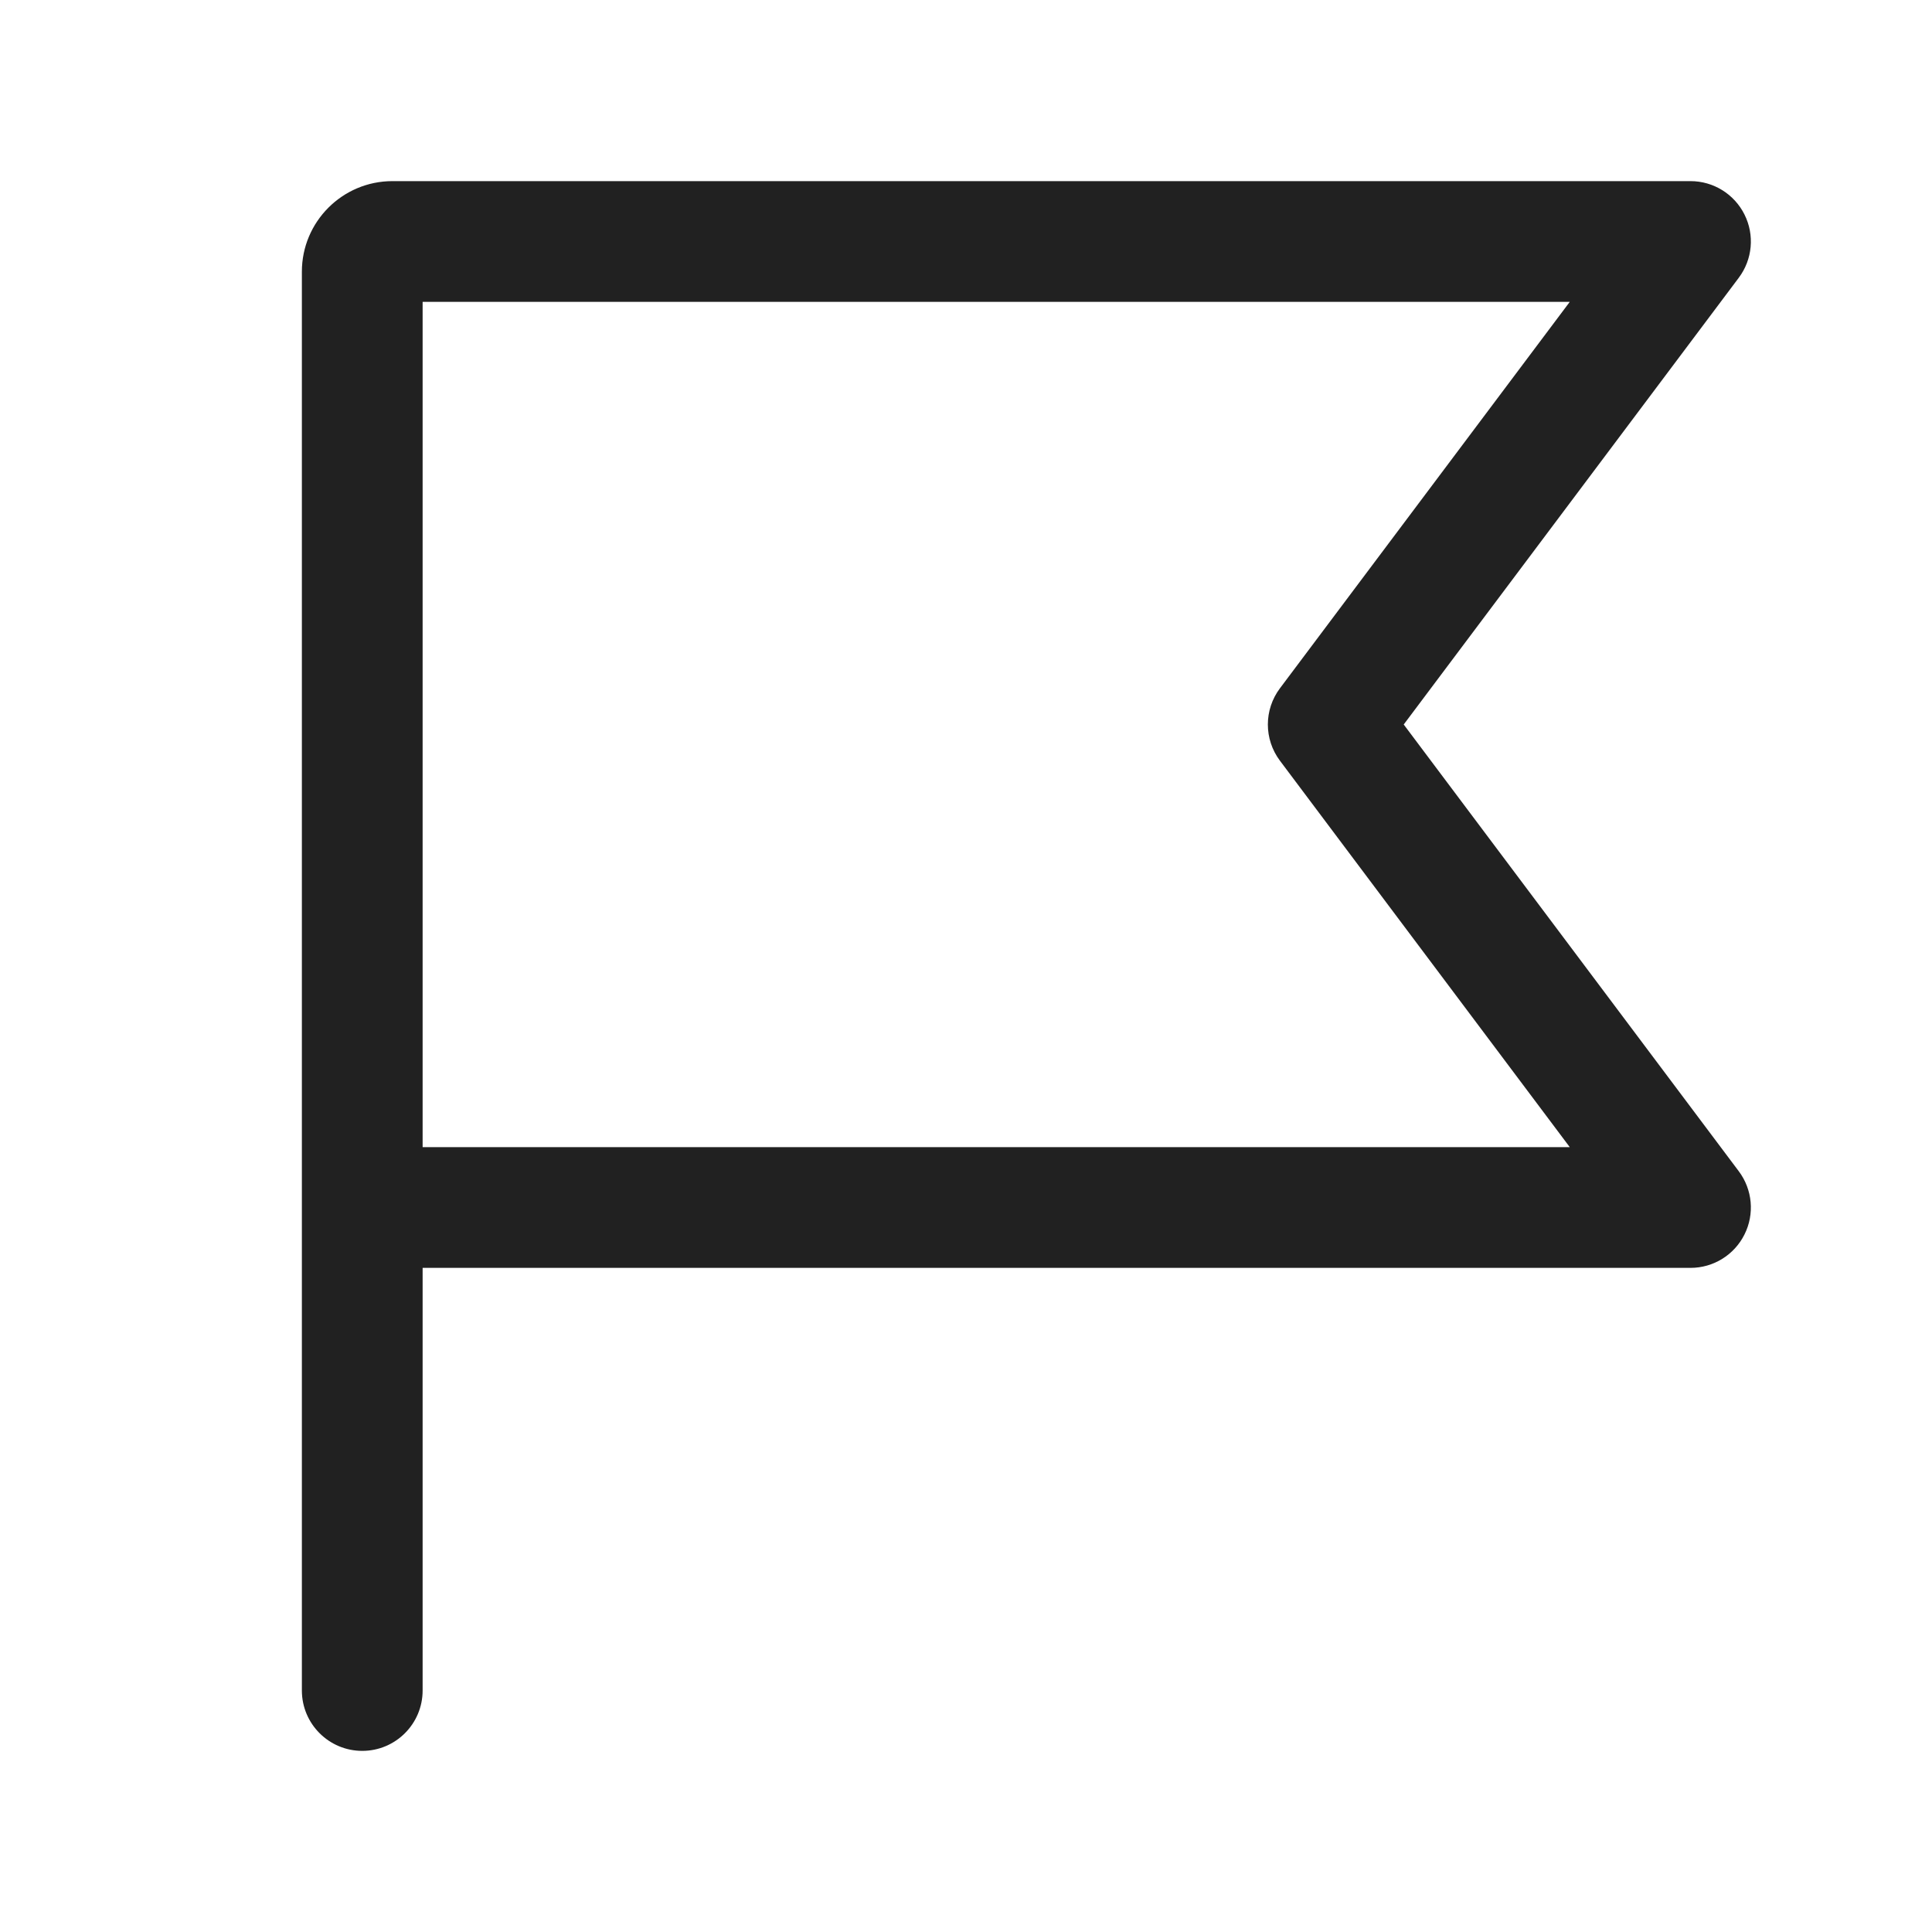
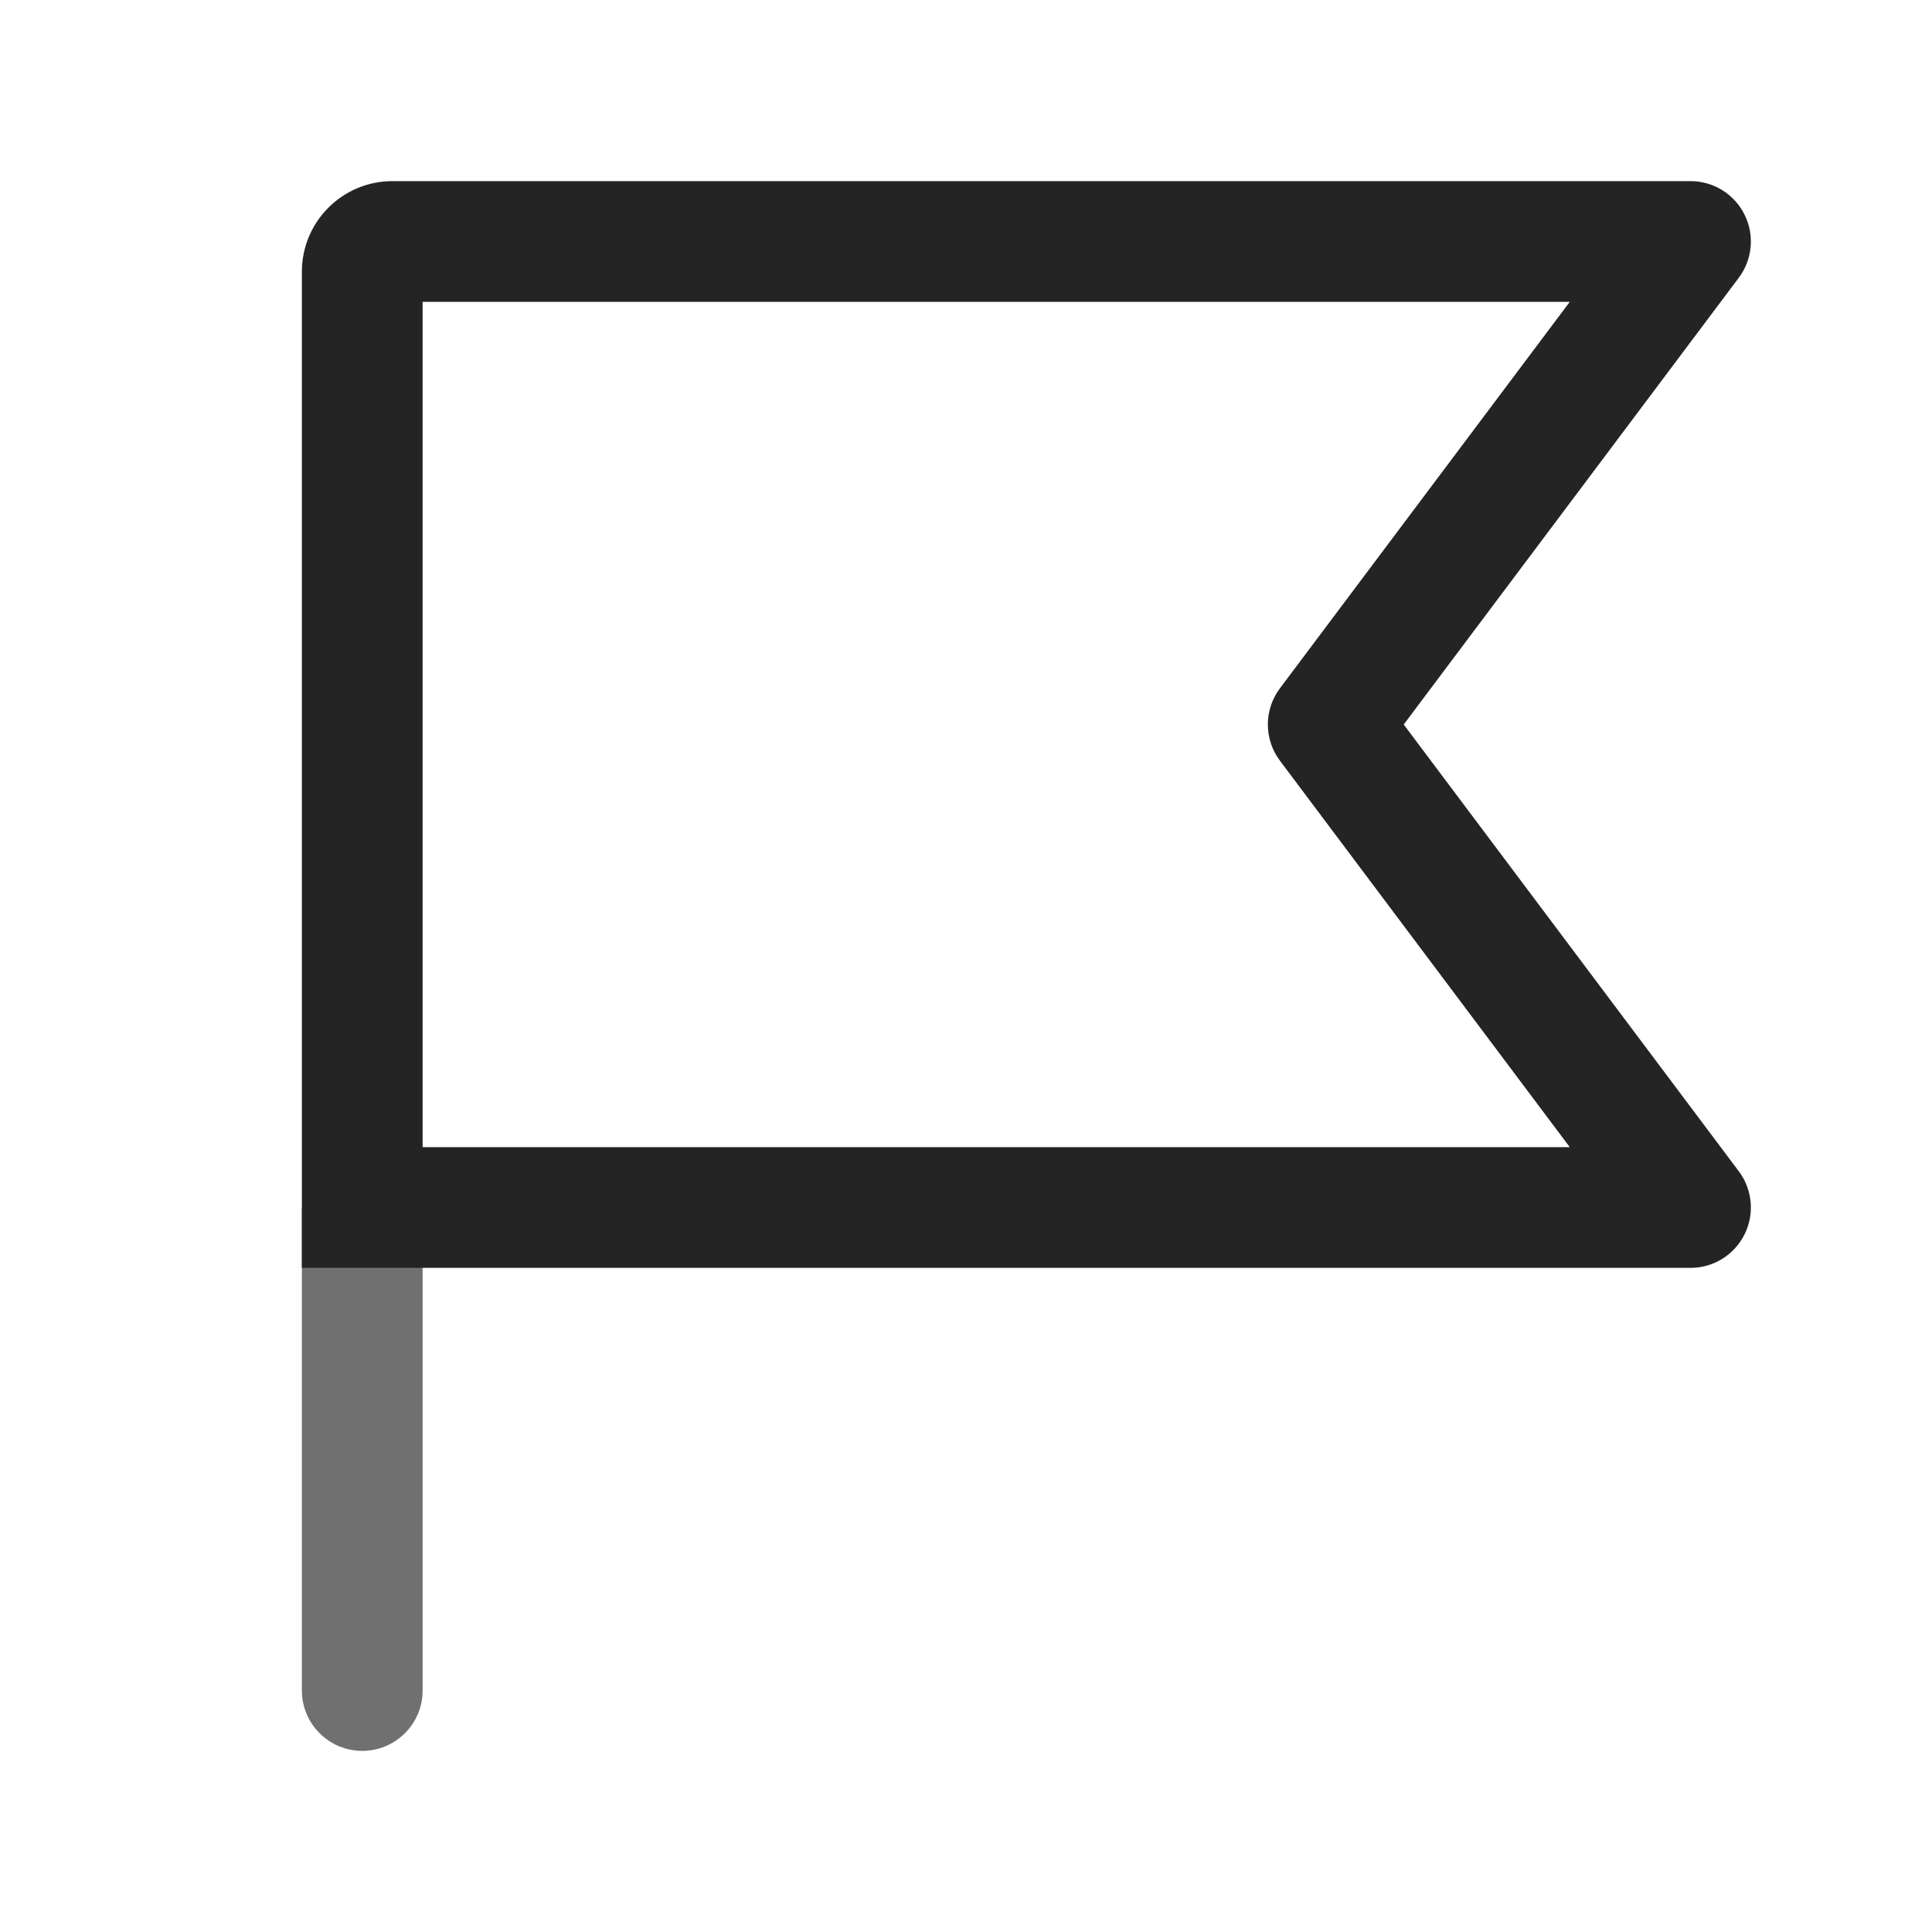
<svg xmlns="http://www.w3.org/2000/svg" width="32" height="32" viewBox="0 0 32 32" fill="none">
-   <path d="M5 4.5C5 3.672 5.672 3 6.5 3H28C28.379 3 28.725 3.214 28.894 3.553C29.064 3.892 29.027 4.297 28.8 4.6L23.25 12L28.8 19.4C29.027 19.703 29.064 20.108 28.894 20.447C28.725 20.786 28.379 21 28 21H7V28C7 28.552 6.552 29 6 29C5.448 29 5 28.552 5 28V4.5ZM7 19H26L21.2 12.6C20.933 12.244 20.933 11.756 21.2 11.4L26 5H7V19Z" fill="#212121" />
+   <path d="M5 20V28C5 28.552 5.448 29 6 29C6.552 29 7 28.552 7 28V20H5Z" fill="#707070" />
+   <path d="M6.5 3C5.672 3 5 3.672 5 4.5V21H28C28.379 21 28.725 20.786 28.894 20.447C29.064 20.108 29.027 19.703 28.8 19.4L23.25 12L28.8 4.6C29.027 4.297 29.064 3.892 28.894 3.553C28.725 3.214 28.379 3 28 3H6.5ZM26 19H7V5H26L21.2 11.4C20.933 11.756 20.933 12.244 21.2 12.6L26 19Z" fill="#242424" />
</svg>
